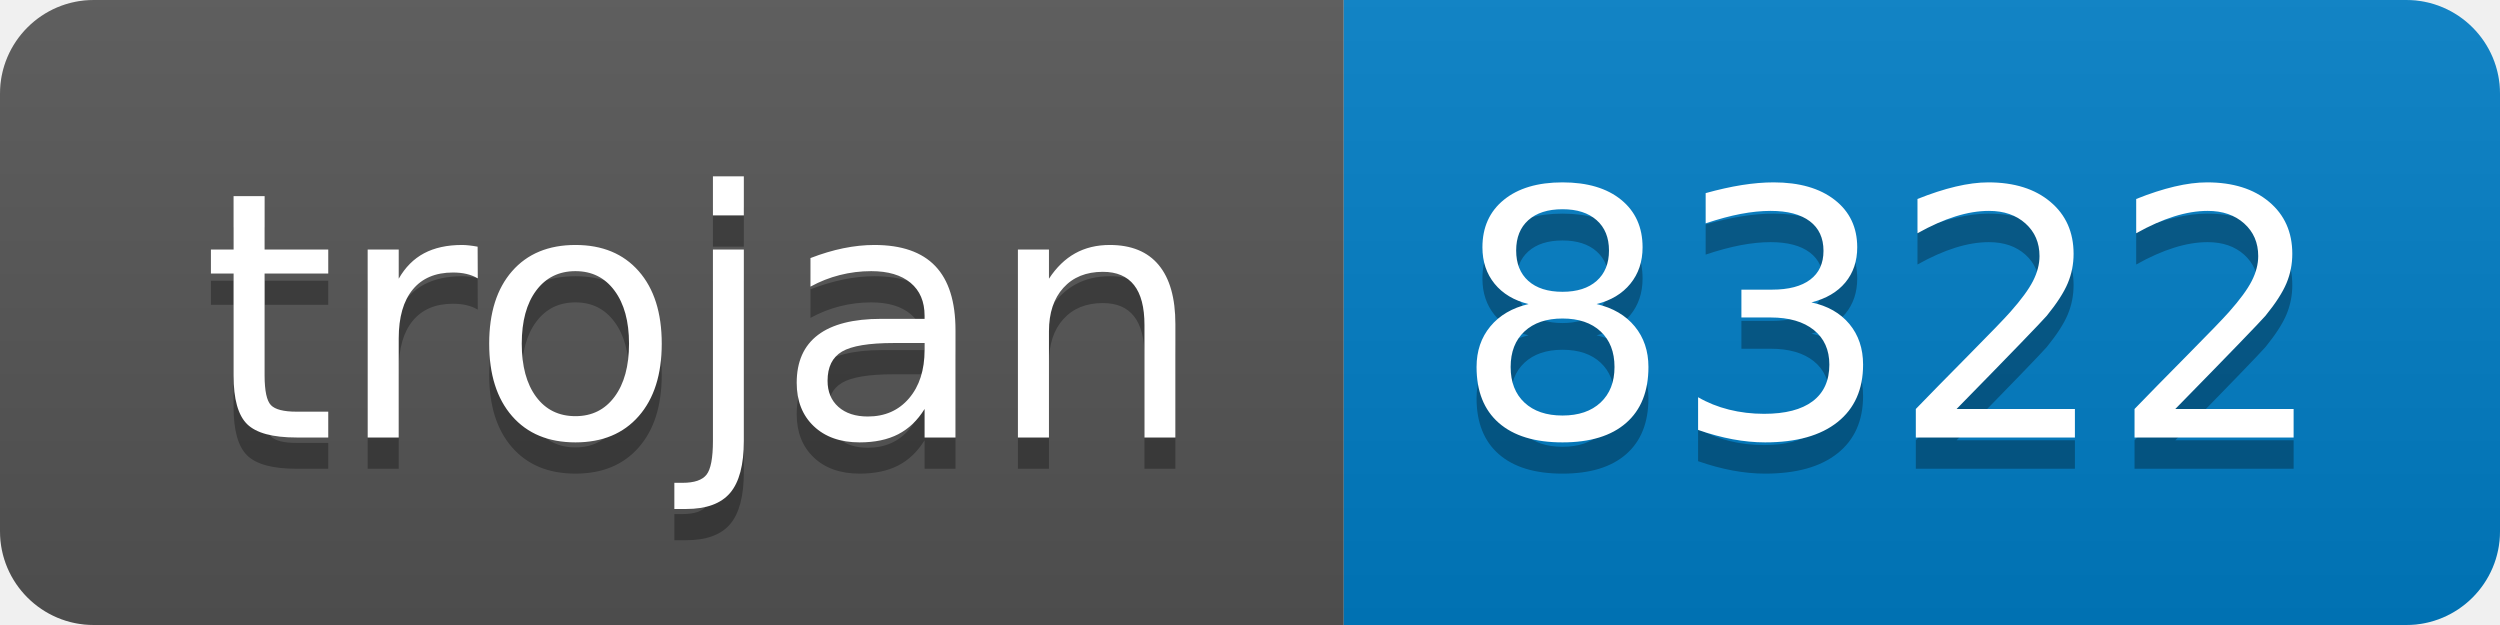
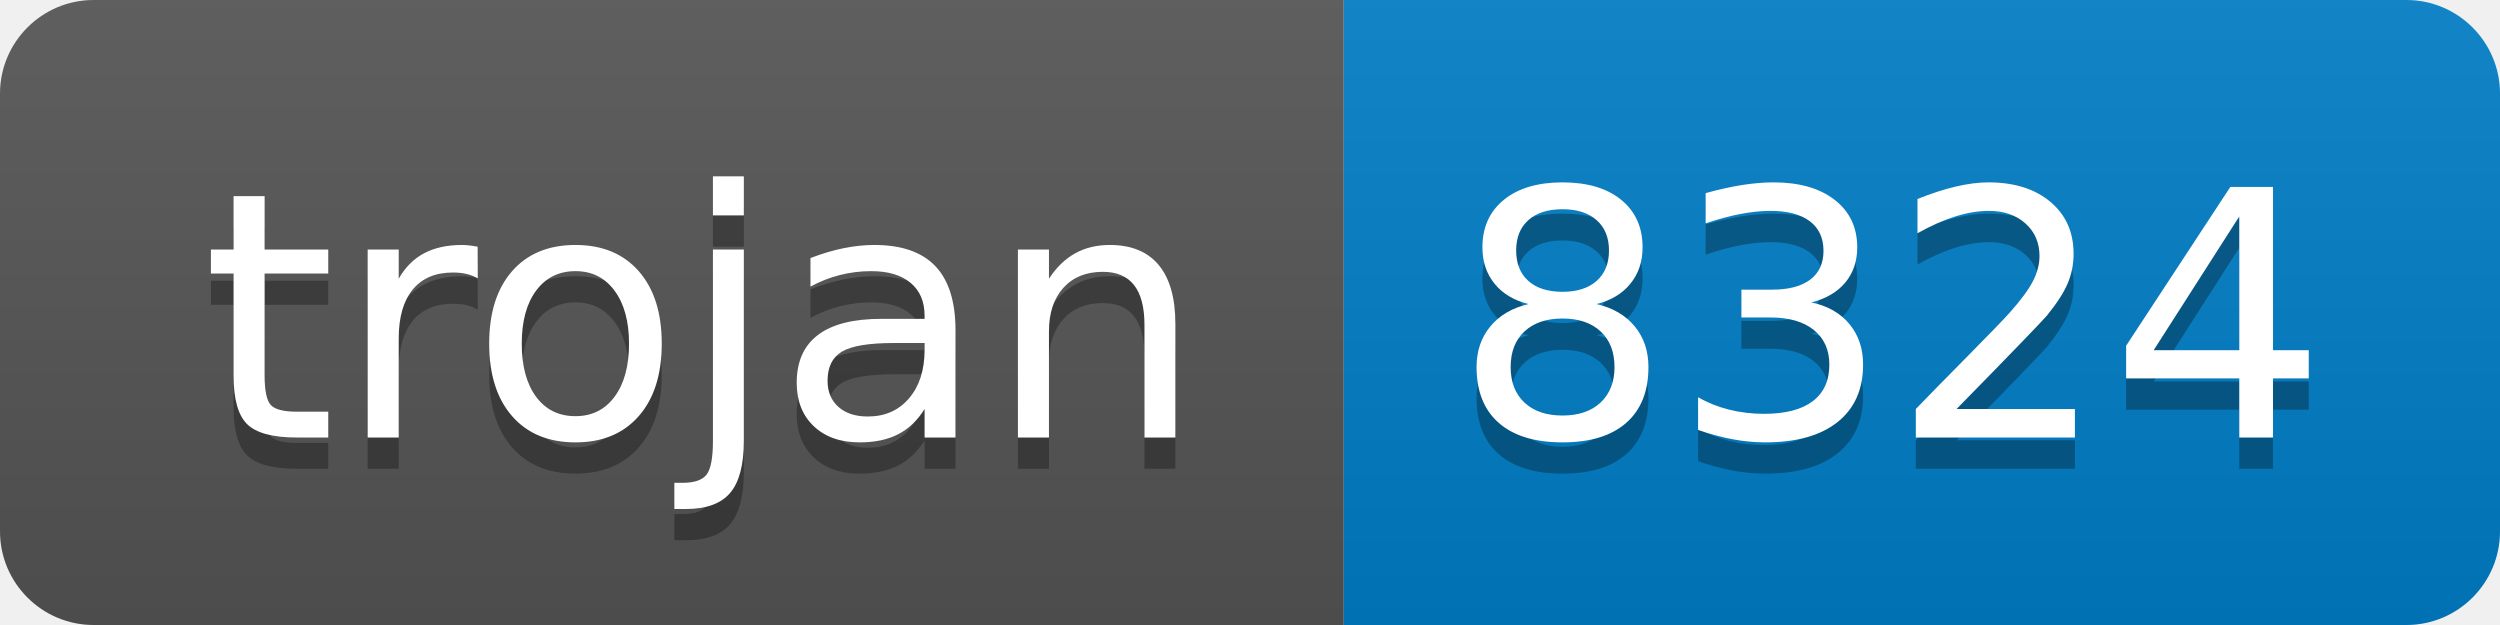
- <svg xmlns="http://www.w3.org/2000/svg" width="80" height="20" role="img" aria-label="trojan: 8322">
+ <svg xmlns="http://www.w3.org/2000/svg" width="80" height="20" role="img" aria-label="trojan: 8324">
  <linearGradient id="s" x2="0" y2="100%">
    <stop offset="0" stop-color="#bbb" stop-opacity=".1" />
    <stop offset="1" stop-opacity=".1" />
  </linearGradient>
  <clipPath id="r">
    <rect width="80" height="20" rx="3" fill="#fff" />
  </clipPath>
  <g clip-path="url(#r)">
    <rect width="43" height="20" fill="#555" />
    <rect x="43" width="37" height="20" fill="#007ec6" />
    <rect width="80" height="20" fill="url(#s)" />
  </g>
  <g fill="#fff" text-anchor="middle" font-family="Verdana,Geneva,DejaVu Sans,sans-serif" text-rendering="geometricPrecision" font-size="110">
    <text aria-hidden="true" x="225" y="150" fill="#010101" fill-opacity=".3" transform="scale(.1)" textLength="330">trojan</text>
    <text x="225" y="140" transform="scale(.1)" fill="#fff" textLength="330">trojan</text>
-     <text aria-hidden="true" x="605" y="150" fill="#010101" fill-opacity=".3" transform="scale(.1)" textLength="270">8322</text>
-     <text x="605" y="140" transform="scale(.1)" fill="#fff" textLength="270">8322</text>
+     <text aria-hidden="true" x="605" y="150" fill="#010101" fill-opacity=".3" transform="scale(.1)" textLength="270">8324</text>
+     <text x="605" y="140" transform="scale(.1)" fill="#fff" textLength="270">8324</text>
  </g>
</svg>
